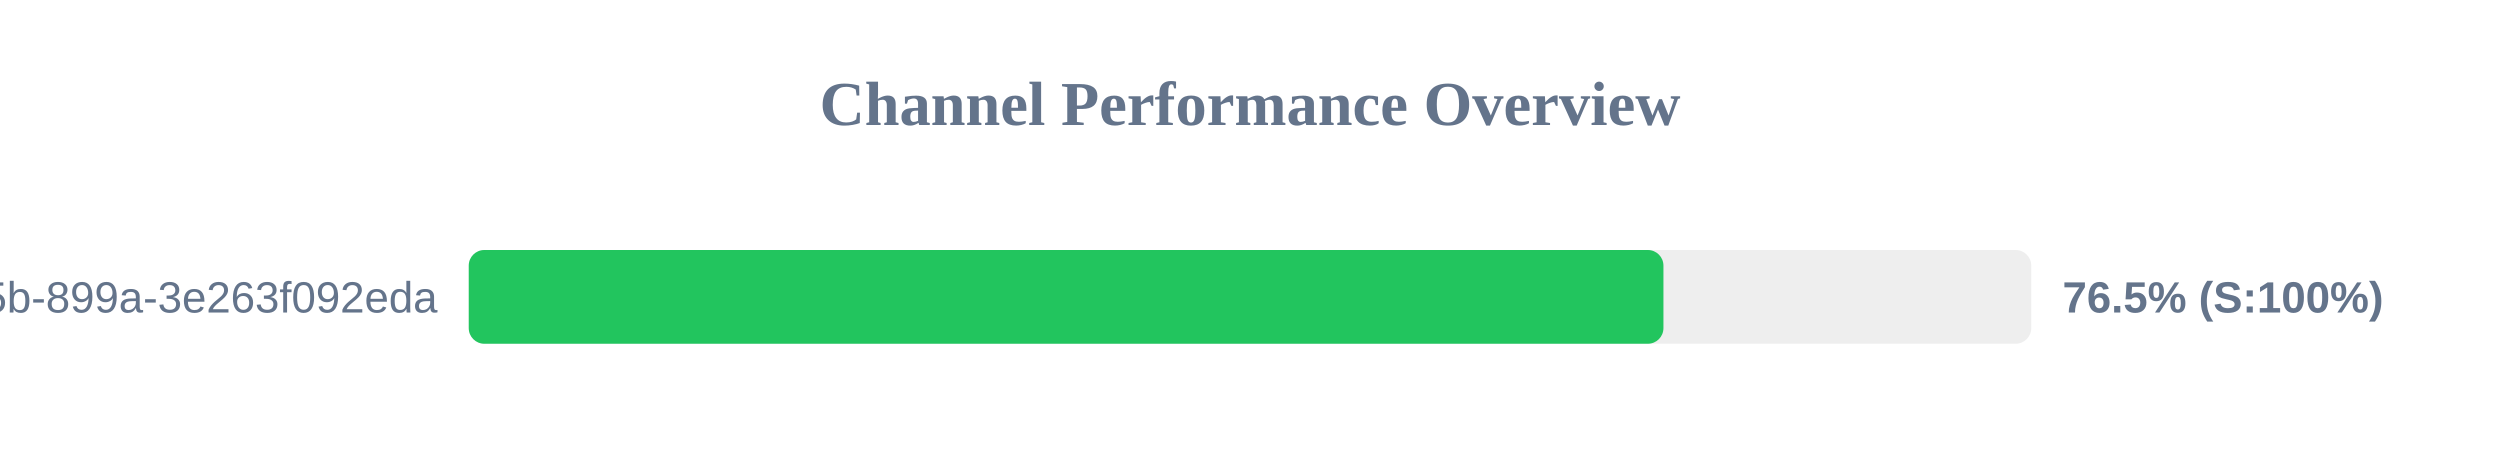
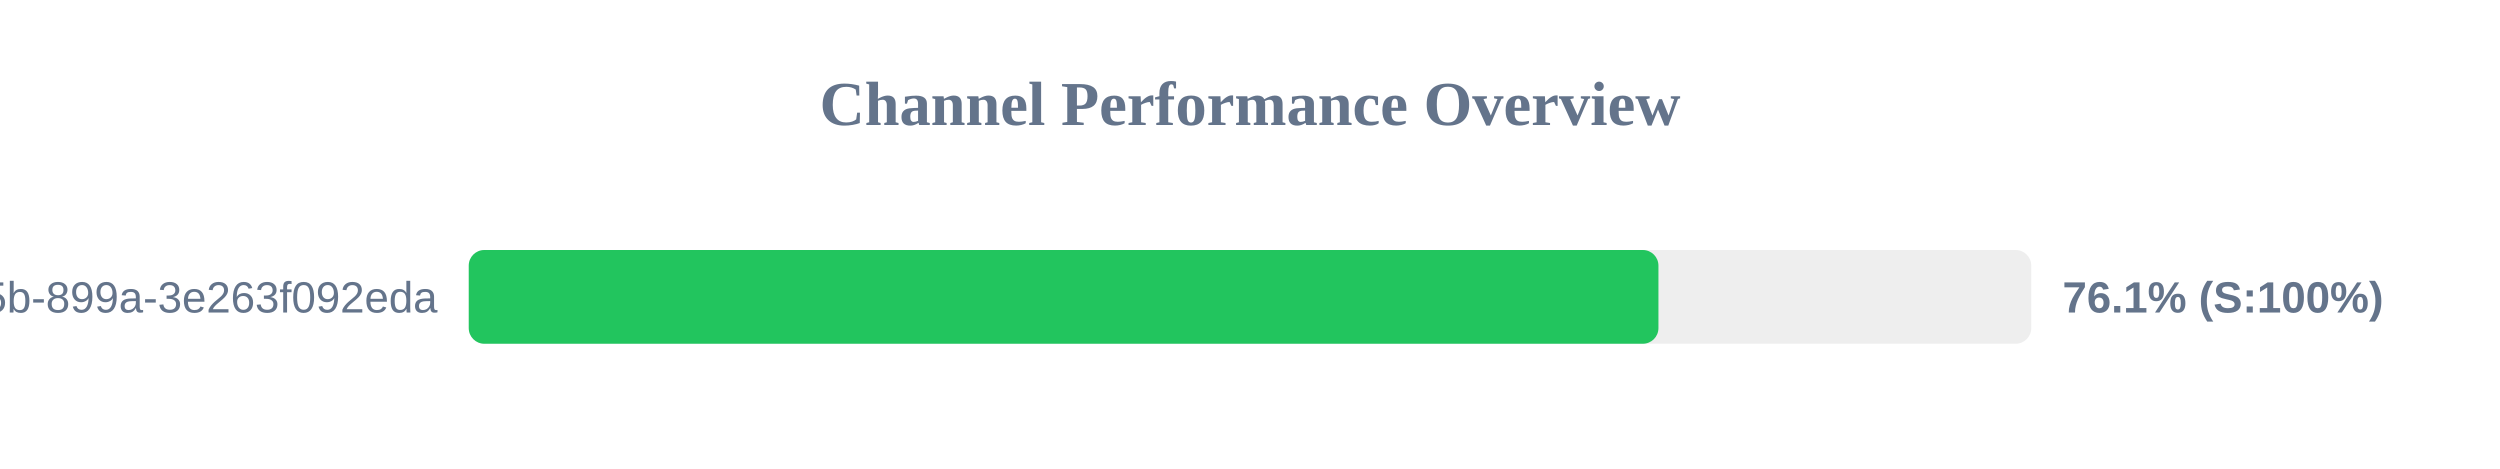
<svg xmlns="http://www.w3.org/2000/svg" width="800" height="150" version="1.1">
  <style>
        .row { font: 14px Arial; fill: #64748b; }
        .score { font: bold 14px Arial; fill: #64748b; }
    </style>
  <text x="400" y="40" text-anchor="middle" font-size="20px" font-weight="bold" fill="#64748b">Channel Performance Overview</text>
  <rect x="150" y="80" width="500" height="30" fill="#eee" rx="5" />
-   <rect x="150" y="80" width="382.3" height="30" fill="#22c55e" rx="5" />
+   <rect x="150" y="80" width="380.7" height="30" fill="#22c55e" rx="5" />
  <text x="140" y="100" text-anchor="end" class="row">?uuid=6bf726db-fb0b-405b-899a-3e263f092eda</text>
-   <text x="660" y="100" text-anchor="start" class="score">76.5% (S:100%)</text>
+   <text x="660" y="100" text-anchor="start" class="score">76.1% (S:100%)</text>
</svg>
